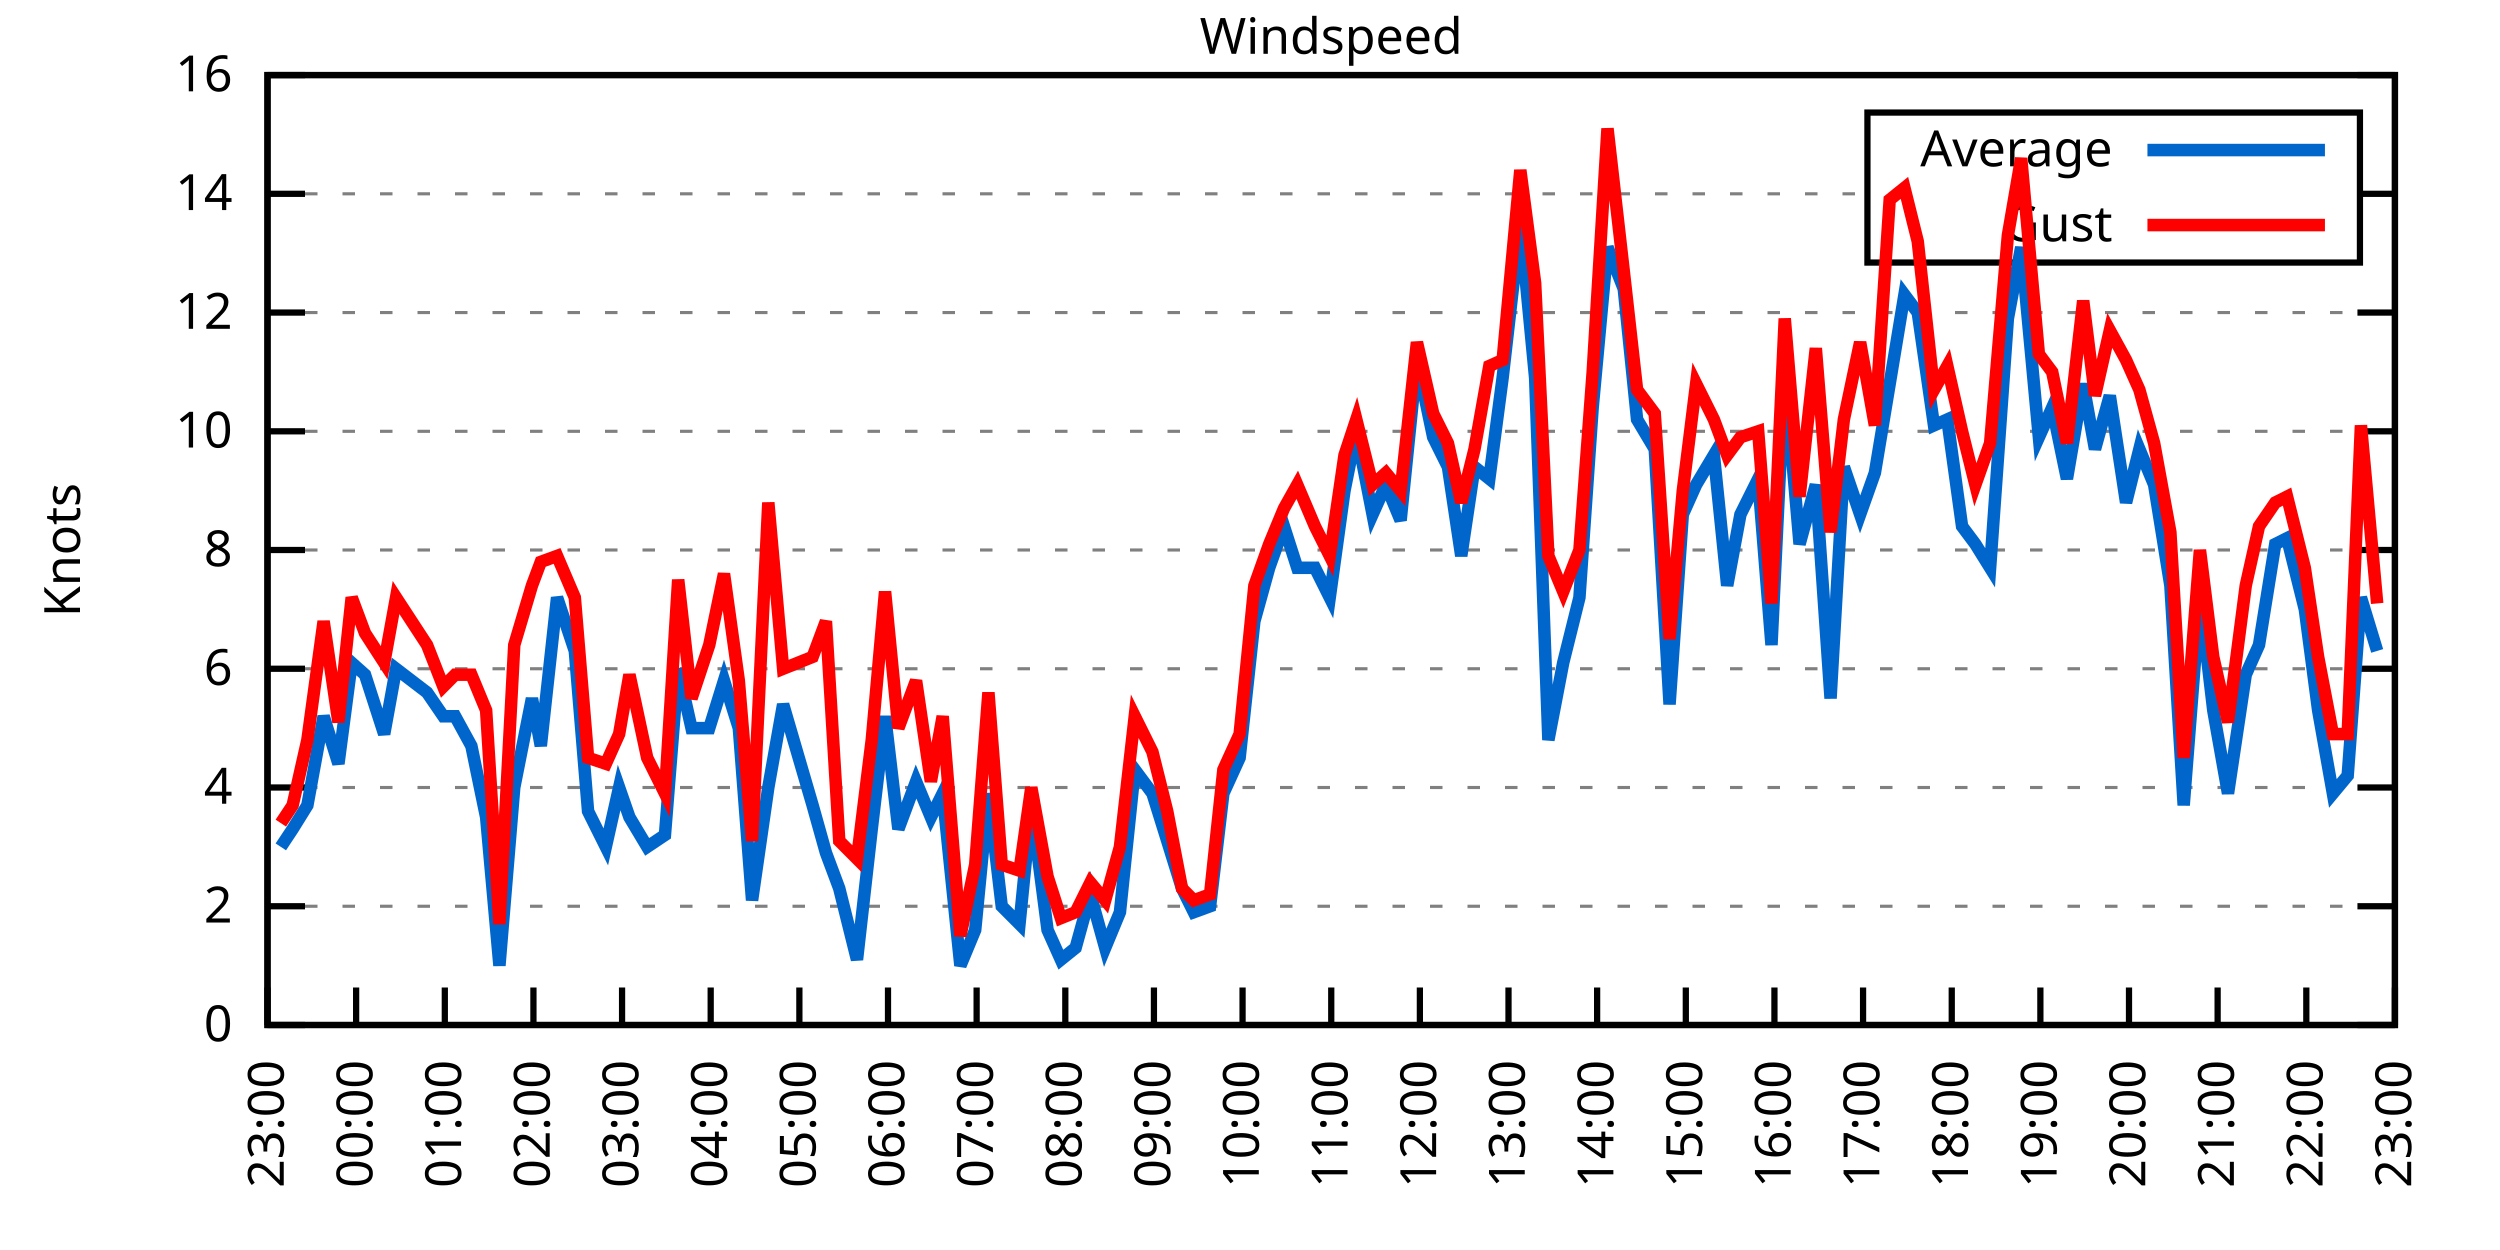
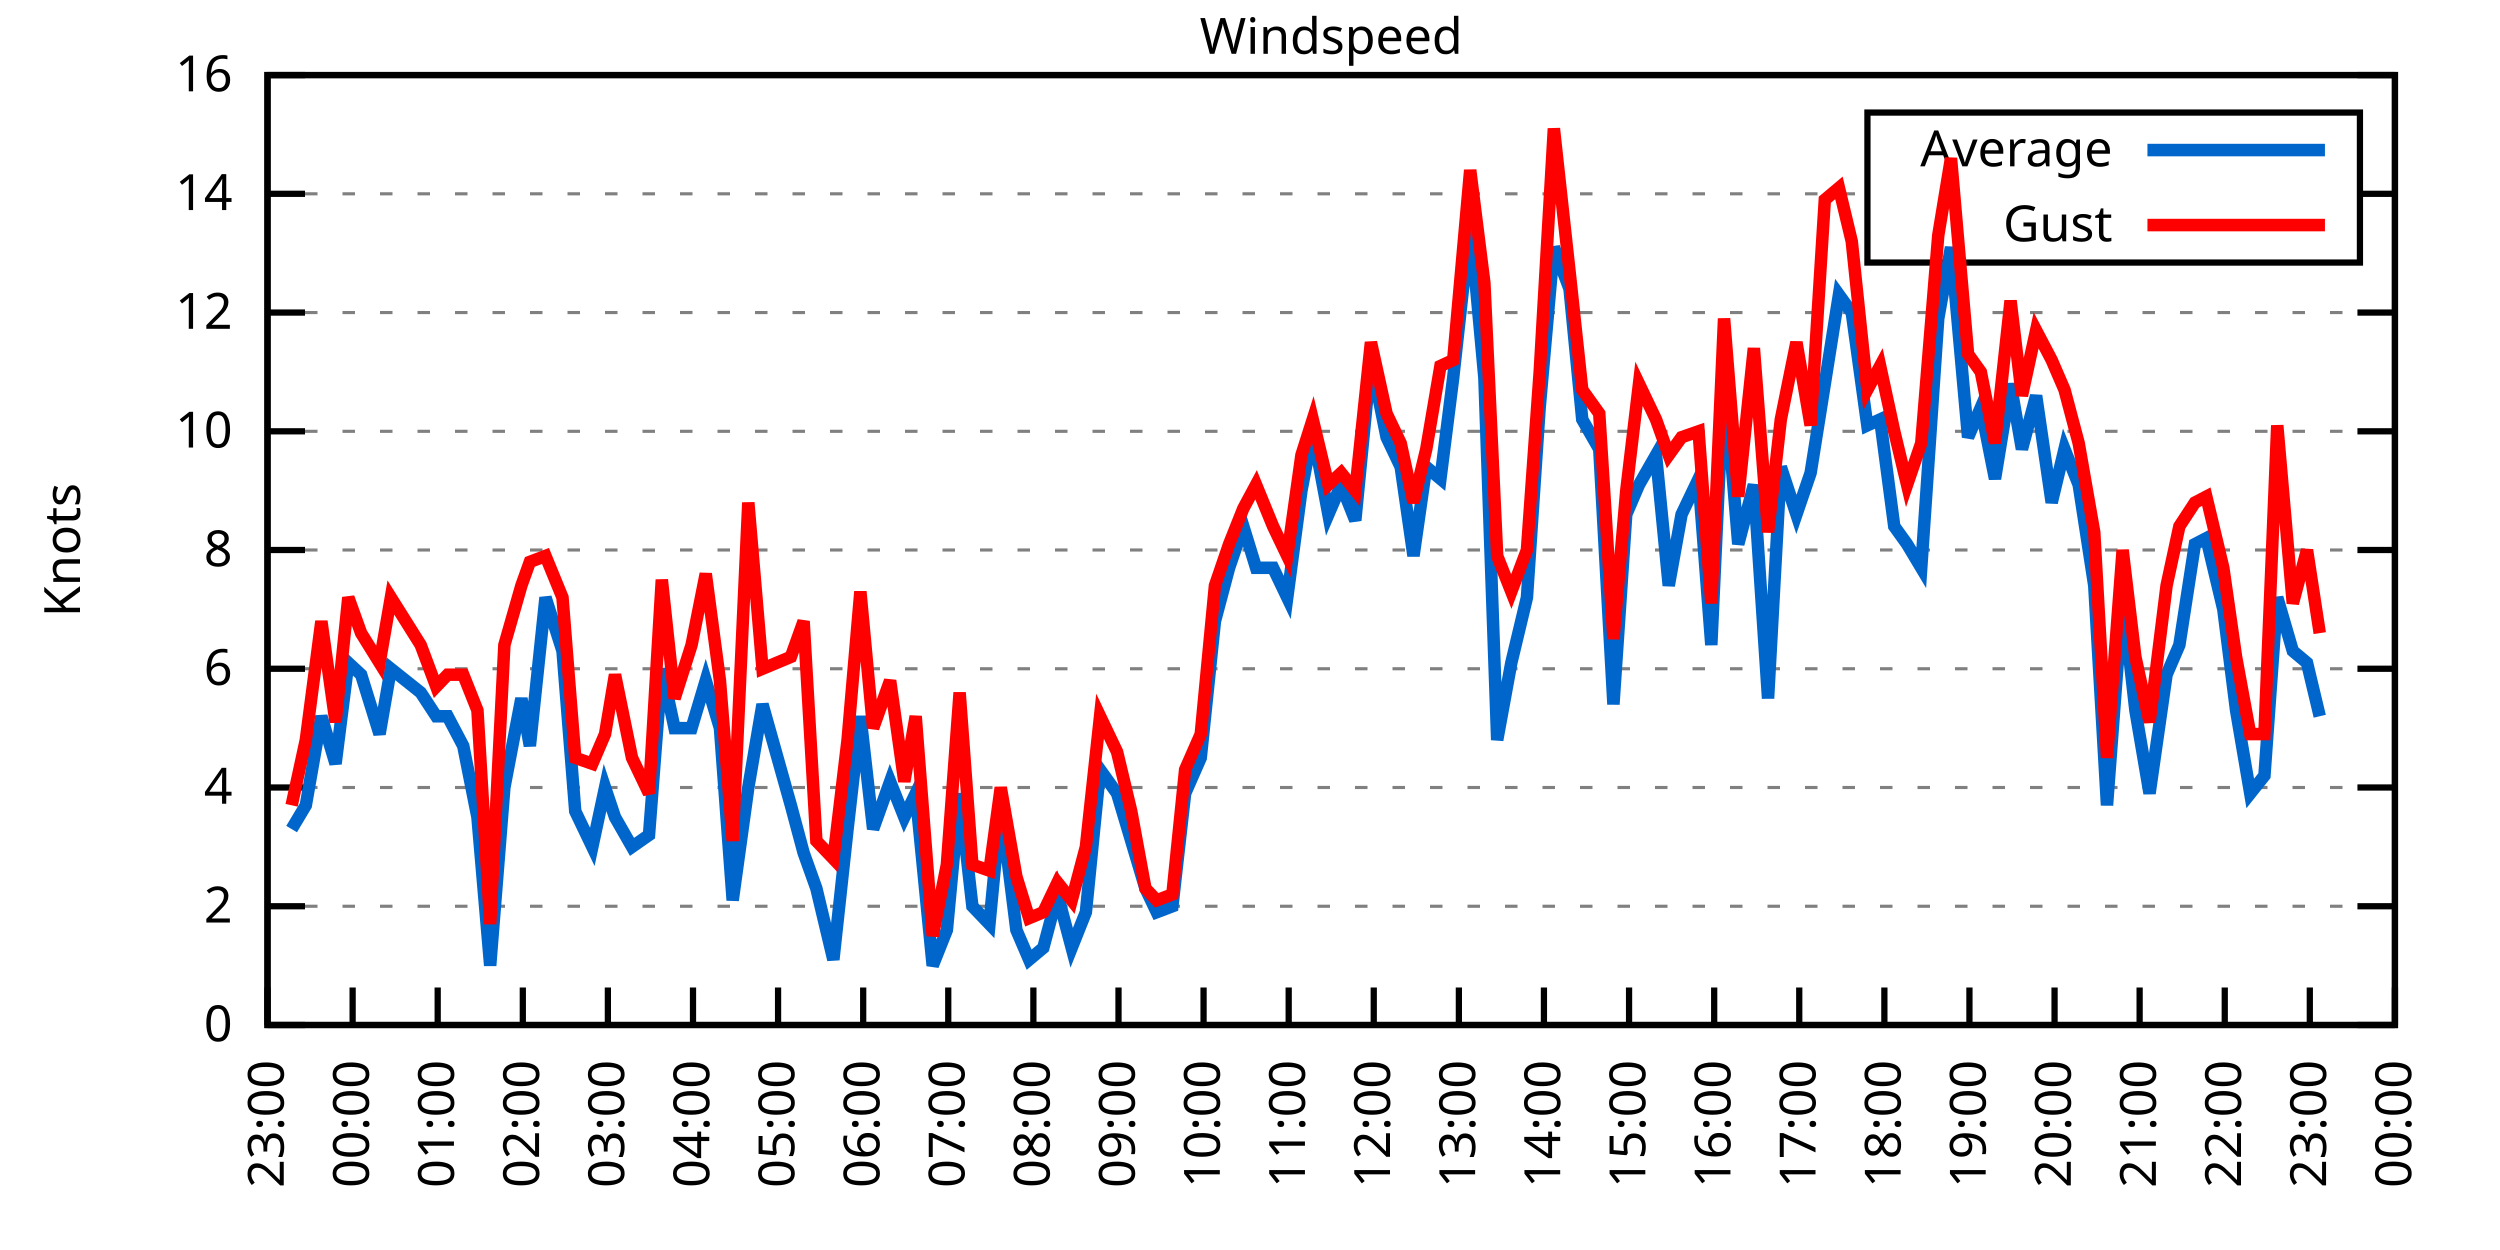
<svg xmlns="http://www.w3.org/2000/svg" xmlns:xlink="http://www.w3.org/1999/xlink" width="400" height="200" viewBox="0 0 400 200">
  <g id="gnuplot_canvas">
    <rect x="0" y="0" width="400" height="200" fill="none" />
    <defs>
      <circle id="gpDot" r="0.5" stroke-width="0.5" stroke="currentColor" />
      <path id="gpPt0" stroke-width="0.333" stroke="currentColor" d="M-1,0 h2 M0,-1 v2" />
      <path id="gpPt1" stroke-width="0.333" stroke="currentColor" d="M-1,-1 L1,1 M1,-1 L-1,1" />
      <path id="gpPt2" stroke-width="0.333" stroke="currentColor" d="M-1,0 L1,0 M0,-1 L0,1 M-1,-1 L1,1 M-1,1 L1,-1" />
      <rect id="gpPt3" stroke-width="0.333" stroke="currentColor" x="-1" y="-1" width="2" height="2" />
      <rect id="gpPt4" stroke-width="0.333" stroke="currentColor" fill="currentColor" x="-1" y="-1" width="2" height="2" />
      <circle id="gpPt5" stroke-width="0.333" stroke="currentColor" cx="0" cy="0" r="1" />
      <use xlink:href="#gpPt5" id="gpPt6" fill="currentColor" stroke="none" />
      <path id="gpPt7" stroke-width="0.333" stroke="currentColor" d="M0,-1.33 L-1.33,0.67 L1.33,0.67 z" />
      <use xlink:href="#gpPt7" id="gpPt8" fill="currentColor" stroke="none" />
      <use xlink:href="#gpPt7" id="gpPt9" stroke="currentColor" transform="rotate(180)" />
      <use xlink:href="#gpPt9" id="gpPt10" fill="currentColor" stroke="none" />
      <use xlink:href="#gpPt3" id="gpPt11" stroke="currentColor" transform="rotate(45)" />
      <use xlink:href="#gpPt11" id="gpPt12" fill="currentColor" stroke="none" />
      <path id="gpPt13" stroke-width="0.333" stroke="currentColor" d="M0,1.330 L1.265,0.411 L0.782,-1.067 L-0.782,-1.076 L-1.265,0.411 z" />
      <use xlink:href="#gpPt13" id="gpPt14" fill="currentColor" stroke="none" />
      <filter id="textbox" filterUnits="objectBoundingBox" x="0" y="0" height="1" width="1">
        <feFlood flood-color="white" flood-opacity="1" result="bgnd" />
        <feComposite in="SourceGraphic" in2="bgnd" operator="atop" />
      </filter>
      <filter id="greybox" filterUnits="objectBoundingBox" x="0" y="0" height="1" width="1">
        <feFlood flood-color="lightgrey" flood-opacity="1" result="grey" />
        <feComposite in="SourceGraphic" in2="grey" operator="atop" />
      </filter>
    </defs>
    <g fill="none" color="white" stroke="currentColor" stroke-width="1.00" stroke-linecap="butt" stroke-linejoin="miter">
</g>
    <g fill="none" color="black" stroke="currentColor" stroke-width="1.00" stroke-linecap="butt" stroke-linejoin="miter">
      <g stroke="none" shape-rendering="crispEdges">
        <polygon fill="rgb(255, 255, 255)" points="42.80,164.00 383.18,164.00 383.18,12.02 42.80,12.02 " />
      </g>
    </g>
    <g fill="none" color="black" stroke="currentColor" stroke-width="1.00" stroke-linecap="butt" stroke-linejoin="miter">
</g>
    <g fill="none" color="black" stroke="black" stroke-width="0.50" stroke-linecap="butt" stroke-linejoin="miter">
</g>
    <g fill="none" color="gray" stroke="currentColor" stroke-width="0.50" stroke-linecap="butt" stroke-linejoin="miter">
      <path stroke="gray" stroke-dasharray="2,4" class="gridline" d="M42.80,164.00 L383.19,164.00  " />
    </g>
    <g fill="none" color="gray" stroke="gray" stroke-width="1.00" stroke-linecap="butt" stroke-linejoin="miter">
</g>
    <g fill="none" color="black" stroke="currentColor" stroke-width="1.00" stroke-linecap="butt" stroke-linejoin="miter">
      <path stroke="black" d="M42.80,164.00 L48.80,164.00 M383.19,164.00 L377.19,164.00  " />
      <g transform="translate(37.20,166.60)" stroke="none" fill="black" font-family="Sans" font-size="8.00" text-anchor="end">
        <text>
          <tspan font-family="Sans"> 0</tspan>
        </text>
      </g>
    </g>
    <g fill="none" color="black" stroke="currentColor" stroke-width="1.00" stroke-linecap="butt" stroke-linejoin="miter">
</g>
    <g fill="none" color="black" stroke="black" stroke-width="0.50" stroke-linecap="butt" stroke-linejoin="miter">
</g>
    <g fill="none" color="gray" stroke="currentColor" stroke-width="0.50" stroke-linecap="butt" stroke-linejoin="miter">
      <path stroke="gray" stroke-dasharray="2,4" class="gridline" d="M42.80,145.00 L383.19,145.00  " />
    </g>
    <g fill="none" color="gray" stroke="gray" stroke-width="1.00" stroke-linecap="butt" stroke-linejoin="miter">
</g>
    <g fill="none" color="black" stroke="currentColor" stroke-width="1.00" stroke-linecap="butt" stroke-linejoin="miter">
      <path stroke="black" d="M42.80,145.00 L48.80,145.00 M383.19,145.00 L377.19,145.00  " />
      <g transform="translate(37.20,147.60)" stroke="none" fill="black" font-family="Sans" font-size="8.00" text-anchor="end">
        <text>
          <tspan font-family="Sans"> 2</tspan>
        </text>
      </g>
    </g>
    <g fill="none" color="black" stroke="currentColor" stroke-width="1.00" stroke-linecap="butt" stroke-linejoin="miter">
</g>
    <g fill="none" color="black" stroke="black" stroke-width="0.50" stroke-linecap="butt" stroke-linejoin="miter">
</g>
    <g fill="none" color="gray" stroke="currentColor" stroke-width="0.50" stroke-linecap="butt" stroke-linejoin="miter">
      <path stroke="gray" stroke-dasharray="2,4" class="gridline" d="M42.80,126.00 L383.19,126.00  " />
    </g>
    <g fill="none" color="gray" stroke="gray" stroke-width="1.00" stroke-linecap="butt" stroke-linejoin="miter">
</g>
    <g fill="none" color="black" stroke="currentColor" stroke-width="1.00" stroke-linecap="butt" stroke-linejoin="miter">
      <path stroke="black" d="M42.80,126.00 L48.80,126.00 M383.19,126.00 L377.19,126.00  " />
      <g transform="translate(37.20,128.60)" stroke="none" fill="black" font-family="Sans" font-size="8.00" text-anchor="end">
        <text>
          <tspan font-family="Sans"> 4</tspan>
        </text>
      </g>
    </g>
    <g fill="none" color="black" stroke="currentColor" stroke-width="1.00" stroke-linecap="butt" stroke-linejoin="miter">
</g>
    <g fill="none" color="black" stroke="black" stroke-width="0.50" stroke-linecap="butt" stroke-linejoin="miter">
</g>
    <g fill="none" color="gray" stroke="currentColor" stroke-width="0.50" stroke-linecap="butt" stroke-linejoin="miter">
      <path stroke="gray" stroke-dasharray="2,4" class="gridline" d="M42.80,107.00 L383.19,107.00  " />
    </g>
    <g fill="none" color="gray" stroke="gray" stroke-width="1.00" stroke-linecap="butt" stroke-linejoin="miter">
</g>
    <g fill="none" color="black" stroke="currentColor" stroke-width="1.00" stroke-linecap="butt" stroke-linejoin="miter">
      <path stroke="black" d="M42.80,107.00 L48.80,107.00 M383.19,107.00 L377.19,107.00  " />
      <g transform="translate(37.20,109.60)" stroke="none" fill="black" font-family="Sans" font-size="8.00" text-anchor="end">
        <text>
          <tspan font-family="Sans"> 6</tspan>
        </text>
      </g>
    </g>
    <g fill="none" color="black" stroke="currentColor" stroke-width="1.00" stroke-linecap="butt" stroke-linejoin="miter">
</g>
    <g fill="none" color="black" stroke="black" stroke-width="0.50" stroke-linecap="butt" stroke-linejoin="miter">
</g>
    <g fill="none" color="gray" stroke="currentColor" stroke-width="0.50" stroke-linecap="butt" stroke-linejoin="miter">
      <path stroke="gray" stroke-dasharray="2,4" class="gridline" d="M42.80,88.00 L383.19,88.00  " />
    </g>
    <g fill="none" color="gray" stroke="gray" stroke-width="1.00" stroke-linecap="butt" stroke-linejoin="miter">
</g>
    <g fill="none" color="black" stroke="currentColor" stroke-width="1.00" stroke-linecap="butt" stroke-linejoin="miter">
      <path stroke="black" d="M42.80,88.00 L48.80,88.00 M383.19,88.00 L377.19,88.00  " />
      <g transform="translate(37.20,90.60)" stroke="none" fill="black" font-family="Sans" font-size="8.00" text-anchor="end">
        <text>
          <tspan font-family="Sans"> 8</tspan>
        </text>
      </g>
    </g>
    <g fill="none" color="black" stroke="currentColor" stroke-width="1.00" stroke-linecap="butt" stroke-linejoin="miter">
</g>
    <g fill="none" color="black" stroke="black" stroke-width="0.50" stroke-linecap="butt" stroke-linejoin="miter">
</g>
    <g fill="none" color="gray" stroke="currentColor" stroke-width="0.50" stroke-linecap="butt" stroke-linejoin="miter">
      <path stroke="gray" stroke-dasharray="2,4" class="gridline" d="M42.80,69.01 L383.19,69.01  " />
    </g>
    <g fill="none" color="gray" stroke="gray" stroke-width="1.00" stroke-linecap="butt" stroke-linejoin="miter">
</g>
    <g fill="none" color="black" stroke="currentColor" stroke-width="1.00" stroke-linecap="butt" stroke-linejoin="miter">
      <path stroke="black" d="M42.80,69.01 L48.80,69.01 M383.19,69.01 L377.19,69.01  " />
      <g transform="translate(37.20,71.61)" stroke="none" fill="black" font-family="Sans" font-size="8.00" text-anchor="end">
        <text>
          <tspan font-family="Sans"> 10</tspan>
        </text>
      </g>
    </g>
    <g fill="none" color="black" stroke="currentColor" stroke-width="1.00" stroke-linecap="butt" stroke-linejoin="miter">
</g>
    <g fill="none" color="black" stroke="black" stroke-width="0.50" stroke-linecap="butt" stroke-linejoin="miter">
</g>
    <g fill="none" color="gray" stroke="currentColor" stroke-width="0.50" stroke-linecap="butt" stroke-linejoin="miter">
      <path stroke="gray" stroke-dasharray="2,4" class="gridline" d="M42.80,50.01 L383.19,50.01  " />
    </g>
    <g fill="none" color="gray" stroke="gray" stroke-width="1.00" stroke-linecap="butt" stroke-linejoin="miter">
</g>
    <g fill="none" color="black" stroke="currentColor" stroke-width="1.00" stroke-linecap="butt" stroke-linejoin="miter">
      <path stroke="black" d="M42.80,50.01 L48.80,50.01 M383.19,50.01 L377.19,50.01  " />
      <g transform="translate(37.20,52.61)" stroke="none" fill="black" font-family="Sans" font-size="8.00" text-anchor="end">
        <text>
          <tspan font-family="Sans"> 12</tspan>
        </text>
      </g>
    </g>
    <g fill="none" color="black" stroke="currentColor" stroke-width="1.00" stroke-linecap="butt" stroke-linejoin="miter">
</g>
    <g fill="none" color="black" stroke="black" stroke-width="0.50" stroke-linecap="butt" stroke-linejoin="miter">
</g>
    <g fill="none" color="gray" stroke="currentColor" stroke-width="0.50" stroke-linecap="butt" stroke-linejoin="miter">
      <path stroke="gray" stroke-dasharray="2,4" class="gridline" d="M42.80,31.01 L298.79,31.01 M377.59,31.01 L383.19,31.01  " />
    </g>
    <g fill="none" color="gray" stroke="gray" stroke-width="1.00" stroke-linecap="butt" stroke-linejoin="miter">
</g>
    <g fill="none" color="black" stroke="currentColor" stroke-width="1.00" stroke-linecap="butt" stroke-linejoin="miter">
      <path stroke="black" d="M42.80,31.01 L48.80,31.01 M383.19,31.01 L377.19,31.01  " />
      <g transform="translate(37.20,33.61)" stroke="none" fill="black" font-family="Sans" font-size="8.00" text-anchor="end">
        <text>
          <tspan font-family="Sans"> 14</tspan>
        </text>
      </g>
    </g>
    <g fill="none" color="black" stroke="currentColor" stroke-width="1.00" stroke-linecap="butt" stroke-linejoin="miter">
</g>
    <g fill="none" color="black" stroke="black" stroke-width="0.50" stroke-linecap="butt" stroke-linejoin="miter">
</g>
    <g fill="none" color="gray" stroke="currentColor" stroke-width="0.50" stroke-linecap="butt" stroke-linejoin="miter">
      <path stroke="gray" stroke-dasharray="2,4" class="gridline" d="M42.80,12.01 L383.19,12.01  " />
    </g>
    <g fill="none" color="gray" stroke="gray" stroke-width="1.00" stroke-linecap="butt" stroke-linejoin="miter">
</g>
    <g fill="none" color="black" stroke="currentColor" stroke-width="1.00" stroke-linecap="butt" stroke-linejoin="miter">
      <path stroke="black" d="M42.80,12.01 L48.80,12.01 M383.19,12.01 L377.19,12.01  " />
      <g transform="translate(37.20,14.61)" stroke="none" fill="black" font-family="Sans" font-size="8.00" text-anchor="end">
        <text>
          <tspan font-family="Sans"> 16</tspan>
        </text>
      </g>
    </g>
    <g fill="none" color="black" stroke="currentColor" stroke-width="1.00" stroke-linecap="butt" stroke-linejoin="miter">
      <path stroke="black" d="M42.80,164.00 L42.80,158.00  " />
      <g transform="translate(45.40,169.60) rotate(270.00)" stroke="none" fill="black" font-family="Sans" font-size="8.00" text-anchor="end">
        <text>
          <tspan font-family="Sans">23:00</tspan>
        </text>
      </g>
    </g>
    <g fill="none" color="black" stroke="currentColor" stroke-width="1.00" stroke-linecap="butt" stroke-linejoin="miter">
-       <path stroke="black" d="M56.98,164.00 L56.98,158.00  " />
-       <g transform="translate(59.58,169.60) rotate(270.00)" stroke="none" fill="black" font-family="Sans" font-size="8.00" text-anchor="end">
+       <path stroke="black" d="M56.42,164.00 L56.42,158.00  " />
+       <g transform="translate(59.02,169.60) rotate(270.00)" stroke="none" fill="black" font-family="Sans" font-size="8.00" text-anchor="end">
        <text>
          <tspan font-family="Sans">00:00</tspan>
        </text>
      </g>
    </g>
    <g fill="none" color="black" stroke="currentColor" stroke-width="1.00" stroke-linecap="butt" stroke-linejoin="miter">
-       <path stroke="black" d="M71.17,164.00 L71.17,158.00  " />
-       <g transform="translate(73.77,169.60) rotate(270.00)" stroke="none" fill="black" font-family="Sans" font-size="8.00" text-anchor="end">
+       <path stroke="black" d="M70.03,164.00 L70.03,158.00  " />
+       <g transform="translate(72.63,169.60) rotate(270.00)" stroke="none" fill="black" font-family="Sans" font-size="8.00" text-anchor="end">
        <text>
          <tspan font-family="Sans">01:00</tspan>
        </text>
      </g>
    </g>
    <g fill="none" color="black" stroke="currentColor" stroke-width="1.00" stroke-linecap="butt" stroke-linejoin="miter">
-       <path stroke="black" d="M85.35,164.00 L85.35,158.00  " />
-       <g transform="translate(87.95,169.60) rotate(270.00)" stroke="none" fill="black" font-family="Sans" font-size="8.00" text-anchor="end">
+       <path stroke="black" d="M83.65,164.00 L83.65,158.00  " />
+       <g transform="translate(86.25,169.60) rotate(270.00)" stroke="none" fill="black" font-family="Sans" font-size="8.00" text-anchor="end">
        <text>
          <tspan font-family="Sans">02:00</tspan>
        </text>
      </g>
    </g>
    <g fill="none" color="black" stroke="currentColor" stroke-width="1.00" stroke-linecap="butt" stroke-linejoin="miter">
-       <path stroke="black" d="M99.53,164.00 L99.53,158.00  " />
-       <g transform="translate(102.13,169.60) rotate(270.00)" stroke="none" fill="black" font-family="Sans" font-size="8.00" text-anchor="end">
+       <path stroke="black" d="M97.26,164.00 L97.26,158.00  " />
+       <g transform="translate(99.86,169.60) rotate(270.00)" stroke="none" fill="black" font-family="Sans" font-size="8.00" text-anchor="end">
        <text>
          <tspan font-family="Sans">03:00</tspan>
        </text>
      </g>
    </g>
    <g fill="none" color="black" stroke="currentColor" stroke-width="1.00" stroke-linecap="butt" stroke-linejoin="miter">
-       <path stroke="black" d="M113.71,164.00 L113.71,158.00  " />
-       <g transform="translate(116.31,169.60) rotate(270.00)" stroke="none" fill="black" font-family="Sans" font-size="8.00" text-anchor="end">
+       <path stroke="black" d="M110.88,164.00 L110.88,158.00  " />
+       <g transform="translate(113.48,169.60) rotate(270.00)" stroke="none" fill="black" font-family="Sans" font-size="8.00" text-anchor="end">
        <text>
          <tspan font-family="Sans">04:00</tspan>
        </text>
      </g>
    </g>
    <g fill="none" color="black" stroke="currentColor" stroke-width="1.00" stroke-linecap="butt" stroke-linejoin="miter">
-       <path stroke="black" d="M127.90,164.00 L127.90,158.00  " />
-       <g transform="translate(130.50,169.60) rotate(270.00)" stroke="none" fill="black" font-family="Sans" font-size="8.00" text-anchor="end">
+       <path stroke="black" d="M124.49,164.00 L124.49,158.00  " />
+       <g transform="translate(127.09,169.60) rotate(270.00)" stroke="none" fill="black" font-family="Sans" font-size="8.00" text-anchor="end">
        <text>
          <tspan font-family="Sans">05:00</tspan>
        </text>
      </g>
    </g>
    <g fill="none" color="black" stroke="currentColor" stroke-width="1.00" stroke-linecap="butt" stroke-linejoin="miter">
-       <path stroke="black" d="M142.08,164.00 L142.08,158.00  " />
-       <g transform="translate(144.68,169.60) rotate(270.00)" stroke="none" fill="black" font-family="Sans" font-size="8.00" text-anchor="end">
+       <path stroke="black" d="M138.11,164.00 L138.11,158.00  " />
+       <g transform="translate(140.71,169.60) rotate(270.00)" stroke="none" fill="black" font-family="Sans" font-size="8.00" text-anchor="end">
        <text>
          <tspan font-family="Sans">06:00</tspan>
        </text>
      </g>
    </g>
    <g fill="none" color="black" stroke="currentColor" stroke-width="1.00" stroke-linecap="butt" stroke-linejoin="miter">
-       <path stroke="black" d="M156.26,164.00 L156.26,158.00  " />
-       <g transform="translate(158.86,169.60) rotate(270.00)" stroke="none" fill="black" font-family="Sans" font-size="8.00" text-anchor="end">
+       <path stroke="black" d="M151.72,164.00 L151.72,158.00  " />
+       <g transform="translate(154.32,169.60) rotate(270.00)" stroke="none" fill="black" font-family="Sans" font-size="8.00" text-anchor="end">
        <text>
          <tspan font-family="Sans">07:00</tspan>
        </text>
      </g>
    </g>
    <g fill="none" color="black" stroke="currentColor" stroke-width="1.00" stroke-linecap="butt" stroke-linejoin="miter">
-       <path stroke="black" d="M170.45,164.00 L170.45,158.00  " />
-       <g transform="translate(173.05,169.60) rotate(270.00)" stroke="none" fill="black" font-family="Sans" font-size="8.00" text-anchor="end">
+       <path stroke="black" d="M165.34,164.00 L165.34,158.00  " />
+       <g transform="translate(167.94,169.60) rotate(270.00)" stroke="none" fill="black" font-family="Sans" font-size="8.00" text-anchor="end">
        <text>
          <tspan font-family="Sans">08:00</tspan>
        </text>
      </g>
    </g>
    <g fill="none" color="black" stroke="currentColor" stroke-width="1.00" stroke-linecap="butt" stroke-linejoin="miter">
-       <path stroke="black" d="M184.63,164.00 L184.63,158.00  " />
-       <g transform="translate(187.23,169.60) rotate(270.00)" stroke="none" fill="black" font-family="Sans" font-size="8.00" text-anchor="end">
+       <path stroke="black" d="M178.96,164.00 L178.96,158.00  " />
+       <g transform="translate(181.56,169.60) rotate(270.00)" stroke="none" fill="black" font-family="Sans" font-size="8.00" text-anchor="end">
        <text>
          <tspan font-family="Sans">09:00</tspan>
        </text>
      </g>
    </g>
    <g fill="none" color="black" stroke="currentColor" stroke-width="1.00" stroke-linecap="butt" stroke-linejoin="miter">
-       <path stroke="black" d="M198.81,164.00 L198.81,158.00  " />
-       <g transform="translate(201.41,169.60) rotate(270.00)" stroke="none" fill="black" font-family="Sans" font-size="8.00" text-anchor="end">
+       <path stroke="black" d="M192.57,164.00 L192.57,158.00  " />
+       <g transform="translate(195.17,169.60) rotate(270.00)" stroke="none" fill="black" font-family="Sans" font-size="8.00" text-anchor="end">
        <text>
          <tspan font-family="Sans">10:00</tspan>
        </text>
      </g>
    </g>
    <g fill="none" color="black" stroke="currentColor" stroke-width="1.00" stroke-linecap="butt" stroke-linejoin="miter">
-       <path stroke="black" d="M213.00,164.00 L213.00,158.00  " />
-       <g transform="translate(215.60,169.60) rotate(270.00)" stroke="none" fill="black" font-family="Sans" font-size="8.00" text-anchor="end">
+       <path stroke="black" d="M206.19,164.00 L206.19,158.00  " />
+       <g transform="translate(208.79,169.60) rotate(270.00)" stroke="none" fill="black" font-family="Sans" font-size="8.00" text-anchor="end">
        <text>
          <tspan font-family="Sans">11:00</tspan>
        </text>
      </g>
    </g>
    <g fill="none" color="black" stroke="currentColor" stroke-width="1.00" stroke-linecap="butt" stroke-linejoin="miter">
-       <path stroke="black" d="M227.18,164.00 L227.18,158.00  " />
-       <g transform="translate(229.78,169.60) rotate(270.00)" stroke="none" fill="black" font-family="Sans" font-size="8.00" text-anchor="end">
+       <path stroke="black" d="M219.80,164.00 L219.80,158.00  " />
+       <g transform="translate(222.40,169.60) rotate(270.00)" stroke="none" fill="black" font-family="Sans" font-size="8.00" text-anchor="end">
        <text>
          <tspan font-family="Sans">12:00</tspan>
        </text>
      </g>
    </g>
    <g fill="none" color="black" stroke="currentColor" stroke-width="1.00" stroke-linecap="butt" stroke-linejoin="miter">
-       <path stroke="black" d="M241.36,164.00 L241.36,158.00  " />
-       <g transform="translate(243.96,169.60) rotate(270.00)" stroke="none" fill="black" font-family="Sans" font-size="8.00" text-anchor="end">
+       <path stroke="black" d="M233.42,164.00 L233.42,158.00  " />
+       <g transform="translate(236.02,169.60) rotate(270.00)" stroke="none" fill="black" font-family="Sans" font-size="8.00" text-anchor="end">
        <text>
          <tspan font-family="Sans">13:00</tspan>
        </text>
      </g>
    </g>
    <g fill="none" color="black" stroke="currentColor" stroke-width="1.00" stroke-linecap="butt" stroke-linejoin="miter">
-       <path stroke="black" d="M255.54,164.00 L255.54,158.00  " />
-       <g transform="translate(258.14,169.60) rotate(270.00)" stroke="none" fill="black" font-family="Sans" font-size="8.00" text-anchor="end">
+       <path stroke="black" d="M247.03,164.00 L247.03,158.00  " />
+       <g transform="translate(249.63,169.60) rotate(270.00)" stroke="none" fill="black" font-family="Sans" font-size="8.00" text-anchor="end">
        <text>
          <tspan font-family="Sans">14:00</tspan>
        </text>
      </g>
    </g>
    <g fill="none" color="black" stroke="currentColor" stroke-width="1.00" stroke-linecap="butt" stroke-linejoin="miter">
-       <path stroke="black" d="M269.73,164.00 L269.73,158.00  " />
-       <g transform="translate(272.33,169.60) rotate(270.00)" stroke="none" fill="black" font-family="Sans" font-size="8.00" text-anchor="end">
+       <path stroke="black" d="M260.65,164.00 L260.65,158.00  " />
+       <g transform="translate(263.25,169.60) rotate(270.00)" stroke="none" fill="black" font-family="Sans" font-size="8.00" text-anchor="end">
        <text>
          <tspan font-family="Sans">15:00</tspan>
        </text>
      </g>
    </g>
    <g fill="none" color="black" stroke="currentColor" stroke-width="1.00" stroke-linecap="butt" stroke-linejoin="miter">
-       <path stroke="black" d="M283.91,164.00 L283.91,158.00  " />
-       <g transform="translate(286.51,169.60) rotate(270.00)" stroke="none" fill="black" font-family="Sans" font-size="8.00" text-anchor="end">
+       <path stroke="black" d="M274.27,164.00 L274.27,158.00  " />
+       <g transform="translate(276.87,169.60) rotate(270.00)" stroke="none" fill="black" font-family="Sans" font-size="8.00" text-anchor="end">
        <text>
          <tspan font-family="Sans">16:00</tspan>
        </text>
      </g>
    </g>
    <g fill="none" color="black" stroke="currentColor" stroke-width="1.00" stroke-linecap="butt" stroke-linejoin="miter">
-       <path stroke="black" d="M298.09,164.00 L298.09,158.00  " />
-       <g transform="translate(300.69,169.60) rotate(270.00)" stroke="none" fill="black" font-family="Sans" font-size="8.00" text-anchor="end">
+       <path stroke="black" d="M287.88,164.00 L287.88,158.00  " />
+       <g transform="translate(290.48,169.60) rotate(270.00)" stroke="none" fill="black" font-family="Sans" font-size="8.00" text-anchor="end">
        <text>
          <tspan font-family="Sans">17:00</tspan>
        </text>
      </g>
    </g>
    <g fill="none" color="black" stroke="currentColor" stroke-width="1.00" stroke-linecap="butt" stroke-linejoin="miter">
-       <path stroke="black" d="M312.28,164.00 L312.28,158.00  " />
-       <g transform="translate(314.88,169.60) rotate(270.00)" stroke="none" fill="black" font-family="Sans" font-size="8.00" text-anchor="end">
+       <path stroke="black" d="M301.50,164.00 L301.50,158.00  " />
+       <g transform="translate(304.10,169.60) rotate(270.00)" stroke="none" fill="black" font-family="Sans" font-size="8.00" text-anchor="end">
        <text>
          <tspan font-family="Sans">18:00</tspan>
        </text>
      </g>
    </g>
    <g fill="none" color="black" stroke="currentColor" stroke-width="1.00" stroke-linecap="butt" stroke-linejoin="miter">
-       <path stroke="black" d="M326.46,164.00 L326.46,158.00  " />
-       <g transform="translate(329.06,169.60) rotate(270.00)" stroke="none" fill="black" font-family="Sans" font-size="8.00" text-anchor="end">
+       <path stroke="black" d="M315.11,164.00 L315.11,158.00  " />
+       <g transform="translate(317.71,169.60) rotate(270.00)" stroke="none" fill="black" font-family="Sans" font-size="8.00" text-anchor="end">
        <text>
          <tspan font-family="Sans">19:00</tspan>
        </text>
      </g>
    </g>
    <g fill="none" color="black" stroke="currentColor" stroke-width="1.00" stroke-linecap="butt" stroke-linejoin="miter">
-       <path stroke="black" d="M340.64,164.00 L340.64,158.00  " />
-       <g transform="translate(343.24,169.60) rotate(270.00)" stroke="none" fill="black" font-family="Sans" font-size="8.00" text-anchor="end">
+       <path stroke="black" d="M328.73,164.00 L328.73,158.00  " />
+       <g transform="translate(331.33,169.60) rotate(270.00)" stroke="none" fill="black" font-family="Sans" font-size="8.00" text-anchor="end">
        <text>
          <tspan font-family="Sans">20:00</tspan>
        </text>
      </g>
    </g>
    <g fill="none" color="black" stroke="currentColor" stroke-width="1.00" stroke-linecap="butt" stroke-linejoin="miter">
-       <path stroke="black" d="M354.82,164.00 L354.82,158.00  " />
-       <g transform="translate(357.42,169.60) rotate(270.00)" stroke="none" fill="black" font-family="Sans" font-size="8.00" text-anchor="end">
+       <path stroke="black" d="M342.34,164.00 L342.34,158.00  " />
+       <g transform="translate(344.94,169.60) rotate(270.00)" stroke="none" fill="black" font-family="Sans" font-size="8.00" text-anchor="end">
        <text>
          <tspan font-family="Sans">21:00</tspan>
        </text>
      </g>
    </g>
    <g fill="none" color="black" stroke="currentColor" stroke-width="1.00" stroke-linecap="butt" stroke-linejoin="miter">
-       <path stroke="black" d="M369.01,164.00 L369.01,158.00  " />
-       <g transform="translate(371.61,169.60) rotate(270.00)" stroke="none" fill="black" font-family="Sans" font-size="8.00" text-anchor="end">
+       <path stroke="black" d="M355.96,164.00 L355.96,158.00  " />
+       <g transform="translate(358.56,169.60) rotate(270.00)" stroke="none" fill="black" font-family="Sans" font-size="8.00" text-anchor="end">
        <text>
          <tspan font-family="Sans">22:00</tspan>
+         </text>
+       </g>
+     </g>
+     <g fill="none" color="black" stroke="currentColor" stroke-width="1.00" stroke-linecap="butt" stroke-linejoin="miter">
+       <path stroke="black" d="M369.57,164.00 L369.57,158.00  " />
+       <g transform="translate(372.17,169.60) rotate(270.00)" stroke="none" fill="black" font-family="Sans" font-size="8.00" text-anchor="end">
+         <text>
+           <tspan font-family="Sans">23:00</tspan>
        </text>
      </g>
    </g>
    <g fill="none" color="black" stroke="currentColor" stroke-width="1.00" stroke-linecap="butt" stroke-linejoin="miter">
      <path stroke="black" d="M383.19,164.00 L383.19,158.00  " />
      <g transform="translate(385.79,169.60) rotate(270.00)" stroke="none" fill="black" font-family="Sans" font-size="8.00" text-anchor="end">
        <text>
-           <tspan font-family="Sans">23:00</tspan>
+           <tspan font-family="Sans">00:00</tspan>
        </text>
      </g>
    </g>
    <g fill="none" color="black" stroke="currentColor" stroke-width="1.00" stroke-linecap="butt" stroke-linejoin="miter">
</g>
    <g fill="none" color="black" stroke="currentColor" stroke-width="1.00" stroke-linecap="butt" stroke-linejoin="miter">
      <path stroke="black" d="M42.80,12.01 L42.80,164.00 L383.19,164.00 L383.19,12.01 L42.80,12.01 Z  " />
    </g>
    <g fill="none" color="black" stroke="currentColor" stroke-width="1.00" stroke-linecap="butt" stroke-linejoin="miter">
</g>
    <g fill="none" color="black" stroke="currentColor" stroke-width="1.00" stroke-linecap="butt" stroke-linejoin="miter">
      <path stroke="black" d="M298.79,42.01 L298.79,18.01 L377.59,18.01 L377.59,42.01 L298.79,42.01 Z  " />
    </g>
    <g id="Windspeed_plot_1">
      <g fill="none" color="white" stroke="black" stroke-width="2.00" stroke-linecap="butt" stroke-linejoin="miter">
</g>
      <g fill="none" color="black" stroke="currentColor" stroke-width="2.00" stroke-linecap="butt" stroke-linejoin="miter">
        <g transform="translate(337.99,26.61)" stroke="none" fill="black" font-family="Sans" font-size="8.00" text-anchor="end">
          <text>
            <tspan font-family="Sans">Average</tspan>
          </text>
        </g>
      </g>
      <g fill="none" color="black" stroke="currentColor" stroke-width="2.00" stroke-linecap="butt" stroke-linejoin="miter">
-         <path stroke="rgb(  0, 102, 204)" d="M343.59,24.01 L371.99,24.01 M44.93,135.50 L46.82,132.65 L49.18,128.85 L51.78,114.60 L54.15,122.20 L56.27,106.05   L58.40,107.95 L61.47,117.45 L63.37,107.00 L68.33,110.80 L70.93,114.60 L72.82,114.60 L75.42,119.35 L77.78,130.75   L79.91,154.50 L82.28,126.00 L85.11,111.75 L86.53,119.35 L89.13,95.60 L91.97,104.15 L94.09,129.80 L96.93,135.50   L99.06,126.00 L100.71,130.75 L103.55,135.50 L106.39,133.60 L108.51,107.00 L110.64,116.50 L113.48,116.50 L115.84,108.90   L118.21,116.50 L120.33,144.05 L122.93,126.00 L125.30,112.70 L130.02,128.85 L132.15,136.45 L134.28,142.15 L137.12,153.55   L139.48,132.65 L141.61,114.60 L143.74,132.65 L146.57,125.05 L148.94,130.75 L150.83,126.95 L153.66,154.50 L156.03,148.80   L158.15,126.95 L160.28,145.00 L163.12,147.85 L165.01,128.85 L167.61,148.80 L169.74,153.55 L172.10,151.65 L174.46,143.10   L176.83,151.65 L179.19,145.95 L181.56,123.15 L184.39,126.95 L186.76,134.55 L189.12,142.15 L191.01,145.95 L193.61,145.00   L195.74,126.95 L198.34,121.25 L200.70,99.40 L203.07,90.85 L205.43,84.21 L207.56,90.85 L210.39,90.85 L212.76,95.60   L215.12,78.51 L217.01,69.01 L219.61,82.31 L221.74,77.56 L224.10,83.26 L226.71,57.61 L229.31,69.96 L231.67,74.71   L233.80,88.95 L235.92,74.71 L238.29,76.61 L240.42,60.46 L243.25,35.76 L245.62,60.46 L247.74,118.40 L250.11,106.05   L252.71,95.60 L254.83,65.21 L257.20,39.56 L259.80,46.21 L261.93,67.11 L264.76,71.86 L267.13,112.70 L269.25,82.31   L271.38,77.56 L274.22,72.81 L276.35,93.70 L278.47,82.31 L281.31,76.61 L283.44,103.20 L285.56,59.51 L287.93,87.06   L290.53,77.56 L292.89,111.75 L295.02,74.71 L297.62,82.31 L299.98,75.66 L302.35,61.41 L304.71,47.16 L306.84,50.01   L309.44,68.06 L311.57,67.11 L313.93,84.21 L316.06,87.06 L318.42,90.85 L321.26,50.96 L323.39,39.56 L326.22,69.96   L328.35,65.21 L330.71,76.61 L333.31,61.41 L335.20,71.86 L337.57,63.31 L340.17,80.41 L342.30,71.86 L344.66,77.56   L347.26,93.70 L349.39,128.85 L351.99,95.60 L354.12,113.65 L356.48,126.95 L359.32,107.95 L361.44,103.20 L364.04,87.06   L365.93,86.11 L368.77,97.50 L370.90,113.65 L373.26,126.95 L375.63,124.10 L377.75,95.60 L380.35,104.15  " />
+         <path stroke="rgb(  0, 102, 204)" d="M343.59,24.01 L371.99,24.01 M46.66,132.65 L48.93,128.85 L51.42,114.60 L53.69,122.20 L55.73,106.05 L57.78,107.95   L60.73,117.45 L62.54,107.00 L67.31,110.80 L69.80,114.60 L71.62,114.60 L74.12,119.35 L76.39,130.75 L78.43,154.50   L80.70,126.00 L83.42,111.75 L84.78,119.35 L87.28,95.60 L90.00,104.15 L92.04,129.80 L94.77,135.50 L96.81,126.00   L98.40,130.75 L101.12,135.50 L103.84,133.60 L105.89,107.00 L107.93,116.50 L110.65,116.50 L112.92,108.90 L115.19,116.50   L117.23,144.05 L119.73,126.00 L122.00,112.70 L126.54,128.85 L128.58,136.45 L130.62,142.15 L133.34,153.55 L135.61,132.65   L137.66,114.60 L139.70,132.65 L142.42,125.05 L144.69,130.75 L146.51,126.95 L149.23,154.50 L151.50,148.80 L153.54,126.95   L155.58,145.00 L158.31,147.85 L160.12,128.85 L162.62,148.80 L164.66,153.55 L166.93,151.65 L169.20,143.10 L171.47,151.65   L173.74,145.95 L176.01,123.15 L178.73,126.95 L181.00,134.55 L183.27,142.15 L185.08,145.95 L187.58,145.00 L189.62,126.95   L192.12,121.25 L194.39,99.40 L196.66,90.85 L198.93,84.21 L200.97,90.85 L203.69,90.85 L205.96,95.60 L208.23,78.51   L210.04,69.01 L212.54,82.31 L214.58,77.56 L216.85,83.26 L219.35,57.61 L221.85,69.96 L224.11,74.71 L226.16,88.95   L228.20,74.71 L230.47,76.61 L232.51,60.46 L235.23,35.76 L237.50,60.46 L239.55,118.40 L241.81,106.05 L244.31,95.60   L246.35,65.21 L248.62,39.56 L251.12,46.21 L253.16,67.11 L255.88,71.86 L258.15,112.70 L260.20,82.31 L262.24,77.56   L264.96,72.81 L267.00,93.70 L269.05,82.31 L271.77,76.61 L273.81,103.20 L275.85,59.51 L278.12,87.06 L280.62,77.56   L282.89,111.75 L284.93,74.71 L287.43,82.31 L289.70,75.66 L291.97,61.41 L294.23,47.16 L296.28,50.01 L298.77,68.06   L300.82,67.11 L303.08,84.21 L305.13,87.06 L307.40,90.85 L310.12,50.96 L312.16,39.56 L314.89,69.96 L316.93,65.21   L319.20,76.61 L321.69,61.41 L323.51,71.86 L325.78,63.31 L328.27,80.41 L330.32,71.86 L332.59,77.56 L335.08,93.70   L337.12,128.85 L339.62,95.60 L341.66,113.65 L343.93,126.95 L346.65,107.95 L348.70,103.20 L351.19,87.06 L353.01,86.11   L355.73,97.50 L357.77,113.65 L360.04,126.95 L362.31,124.10 L364.36,95.60 L366.85,104.15 L369.12,106.05 L371.16,114.60    " />
      </g>
    </g>
    <g id="Windspeed_plot_2">
      <g fill="none" color="black" stroke="currentColor" stroke-width="2.00" stroke-linecap="butt" stroke-linejoin="miter">
        <g transform="translate(337.99,38.61)" stroke="none" fill="black" font-family="Sans" font-size="8.00" text-anchor="end">
          <text>
            <tspan font-family="Sans">Gust</tspan>
          </text>
        </g>
      </g>
      <g fill="none" color="black" stroke="currentColor" stroke-width="2.00" stroke-linecap="butt" stroke-linejoin="miter">
-         <path stroke="rgb(255,   0,   0)" d="M343.59,36.01 L371.99,36.01 M44.93,131.70 L46.82,128.85 L49.18,118.40 L51.78,99.40 L54.15,115.55 L56.27,95.60   L58.40,101.30 L61.47,106.05 L63.37,95.60 L68.33,103.20 L70.93,109.85 L72.82,107.95 L75.42,107.95 L77.78,113.65   L79.91,147.85 L82.28,103.20 L85.11,93.70 L86.53,89.90 L89.13,88.95 L91.97,95.60 L94.09,121.25 L96.93,122.20   L99.06,117.45 L100.71,107.95 L103.55,121.25 L106.39,126.95 L108.51,92.75 L110.64,111.75 L113.48,103.20 L115.84,91.80   L118.21,108.90 L120.33,134.55 L122.93,80.41 L125.30,107.00 L130.02,105.10 L132.15,99.40 L134.28,134.55 L137.12,137.40   L139.48,118.40 L141.61,94.65 L143.74,116.50 L146.57,108.90 L148.94,125.05 L150.83,114.60 L153.66,149.75 L156.03,138.35   L158.15,110.80 L160.28,138.35 L163.12,139.30 L165.01,126.00 L167.61,140.25 L169.74,146.90 L172.10,145.95 L174.46,141.20   L176.83,144.05 L179.19,135.50 L181.56,114.60 L184.39,120.30 L186.76,129.80 L189.12,142.15 L191.01,144.05 L193.61,143.10   L195.74,123.15 L198.34,117.45 L200.70,93.70 L203.07,87.06 L205.43,81.36 L207.56,77.56 L210.39,84.21 L212.76,88.95   L215.12,72.81 L217.01,67.11 L219.61,77.56 L221.74,75.66 L224.10,78.51 L226.71,54.76 L229.31,66.16 L231.67,70.91   L233.80,80.41 L235.92,71.86 L238.29,58.56 L240.42,57.61 L243.25,27.21 L245.62,45.26 L247.74,88.95 L250.11,94.65   L252.71,88.00 L254.83,59.51 L257.20,20.56 L259.80,43.36 L261.93,62.36 L264.76,66.16 L267.13,102.25 L269.25,78.51   L271.38,61.41 L274.22,67.11 L276.35,72.81 L278.47,69.96 L281.31,69.01 L283.44,96.55 L285.56,50.96 L287.93,79.46   L290.53,55.71 L292.89,85.16 L295.02,67.11 L297.62,54.76 L299.98,68.06 L302.35,31.96 L304.71,30.06 L306.84,38.61   L309.44,62.36 L311.57,58.56 L313.93,69.01 L316.06,77.56 L318.42,70.91 L321.26,37.66 L323.39,25.31 L326.22,56.66   L328.35,59.51 L330.71,70.91 L333.31,48.11 L335.20,63.31 L337.57,52.86 L340.17,57.61 L342.30,62.36 L344.66,70.91   L347.26,85.16 L349.39,121.25 L351.99,88.00 L354.12,105.10 L356.48,115.55 L359.32,93.70 L361.44,84.21 L364.04,80.41   L365.93,79.46 L368.77,90.85 L370.90,105.10 L373.26,117.45 L375.63,117.45 L377.75,68.06 L380.35,96.55  " />
+         <path stroke="rgb(255,   0,   0)" d="M343.59,36.01 L371.99,36.01 M46.66,128.85 L48.93,118.40 L51.42,99.40 L53.69,115.55 L55.73,95.60 L57.78,101.30   L60.73,106.05 L62.54,95.60 L67.31,103.20 L69.80,109.85 L71.62,107.95 L74.12,107.95 L76.39,113.65 L78.43,147.85   L80.70,103.20 L83.42,93.70 L84.78,89.90 L87.28,88.95 L90.00,95.60 L92.04,121.25 L94.77,122.20 L96.81,117.45   L98.40,107.95 L101.12,121.25 L103.84,126.95 L105.89,92.75 L107.93,111.75 L110.65,103.20 L112.92,91.80 L115.19,108.90   L117.23,134.55 L119.73,80.41 L122.00,107.00 L126.54,105.10 L128.58,99.40 L130.62,134.55 L133.34,137.40 L135.61,118.40   L137.66,94.65 L139.70,116.50 L142.42,108.90 L144.69,125.05 L146.51,114.60 L149.23,149.75 L151.50,138.35 L153.54,110.80   L155.58,138.35 L158.31,139.30 L160.12,126.00 L162.62,140.25 L164.66,146.90 L166.93,145.95 L169.20,141.20 L171.47,144.05   L173.74,135.50 L176.01,114.60 L178.73,120.30 L181.00,129.80 L183.27,142.15 L185.08,144.05 L187.58,143.10 L189.62,123.15   L192.12,117.45 L194.39,93.70 L196.66,87.06 L198.93,81.36 L200.97,77.56 L203.69,84.21 L205.96,88.95 L208.23,72.81   L210.04,67.11 L212.54,77.56 L214.58,75.66 L216.85,78.51 L219.35,54.76 L221.85,66.16 L224.11,70.91 L226.16,80.41   L228.20,71.86 L230.47,58.56 L232.51,57.61 L235.23,27.21 L237.50,45.26 L239.55,88.95 L241.81,94.65 L244.31,88.00   L246.35,59.51 L248.62,20.56 L251.12,43.36 L253.16,62.36 L255.88,66.16 L258.15,102.25 L260.20,78.51 L262.24,61.41   L264.96,67.11 L267.00,72.81 L269.05,69.96 L271.77,69.01 L273.81,96.55 L275.85,50.96 L278.12,79.46 L280.62,55.71   L282.89,85.16 L284.93,67.11 L287.43,54.76 L289.70,68.06 L291.97,31.96 L294.23,30.06 L296.28,38.61 L298.77,62.36   L300.82,58.56 L303.08,69.01 L305.13,77.56 L307.40,70.91 L310.12,37.66 L312.16,25.31 L314.89,56.66 L316.93,59.51   L319.20,70.91 L321.69,48.11 L323.51,63.31 L325.78,52.86 L328.27,57.61 L330.32,62.36 L332.59,70.91 L335.08,85.16   L337.12,121.25 L339.62,88.00 L341.66,105.10 L343.93,115.55 L346.65,93.70 L348.70,84.21 L351.19,80.41 L353.01,79.46   L355.73,90.85 L357.77,105.10 L360.04,117.45 L362.31,117.45 L364.36,68.06 L366.85,96.55 L369.12,88.00 L371.16,101.30    " />
      </g>
    </g>
    <g fill="none" color="black" stroke="currentColor" stroke-width="2.00" stroke-linecap="butt" stroke-linejoin="miter">
</g>
    <g fill="none" color="black" stroke="black" stroke-width="1.00" stroke-linecap="butt" stroke-linejoin="miter">
</g>
    <g fill="none" color="black" stroke="currentColor" stroke-width="1.00" stroke-linecap="butt" stroke-linejoin="miter">
      <path stroke="black" d="M42.80,12.01 L42.80,164.00 L383.19,164.00 L383.19,12.01 L42.80,12.01 Z  " />
      <g transform="translate(12.80,88.01) rotate(270.00)" stroke="none" fill="black" font-family="Sans" font-size="8.00" text-anchor="middle">
        <text>
          <tspan font-family="Sans">Knots</tspan>
        </text>
      </g>
    </g>
    <g fill="none" color="black" stroke="currentColor" stroke-width="1.00" stroke-linecap="butt" stroke-linejoin="miter">
</g>
    <g fill="none" color="black" stroke="currentColor" stroke-width="1.00" stroke-linecap="butt" stroke-linejoin="miter">
      <g transform="translate(212.99,8.61)" stroke="none" fill="black" font-family="Sans" font-size="8.00" text-anchor="middle">
        <text>
          <tspan font-family="Sans">Windspeed</tspan>
        </text>
      </g>
    </g>
    <g fill="none" color="black" stroke="currentColor" stroke-width="1.00" stroke-linecap="butt" stroke-linejoin="miter">
</g>
  </g>
</svg>
